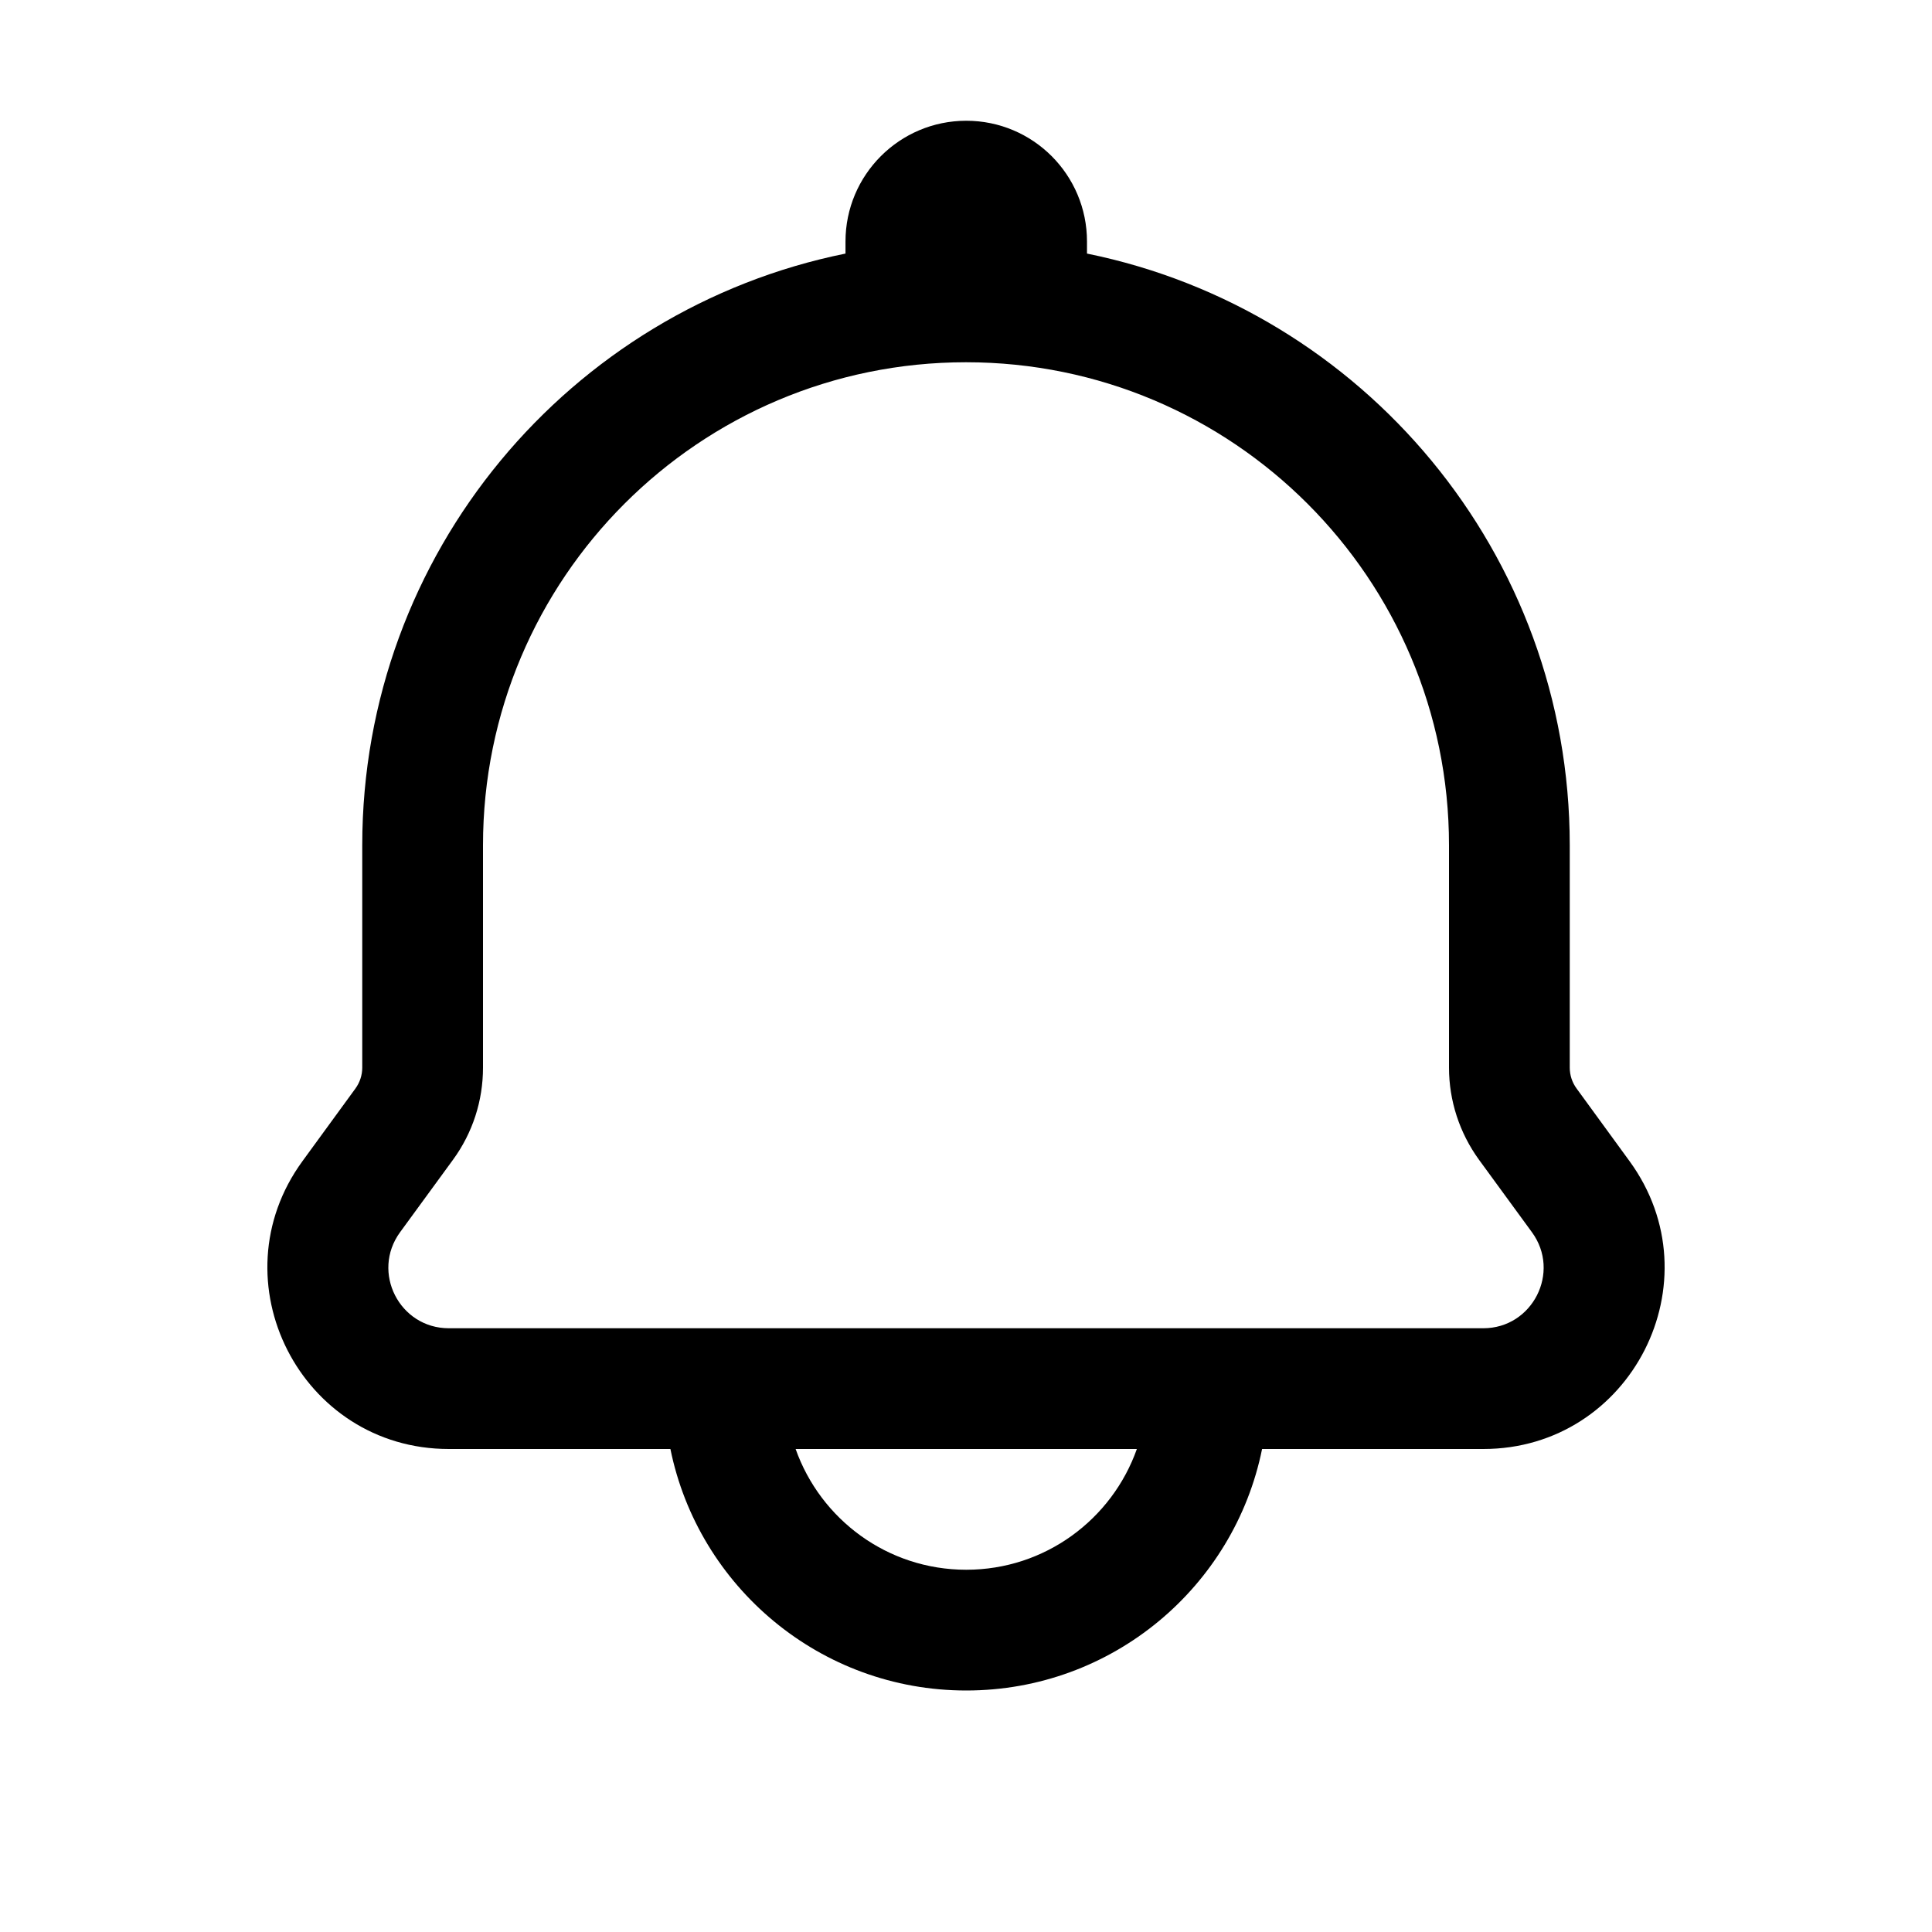
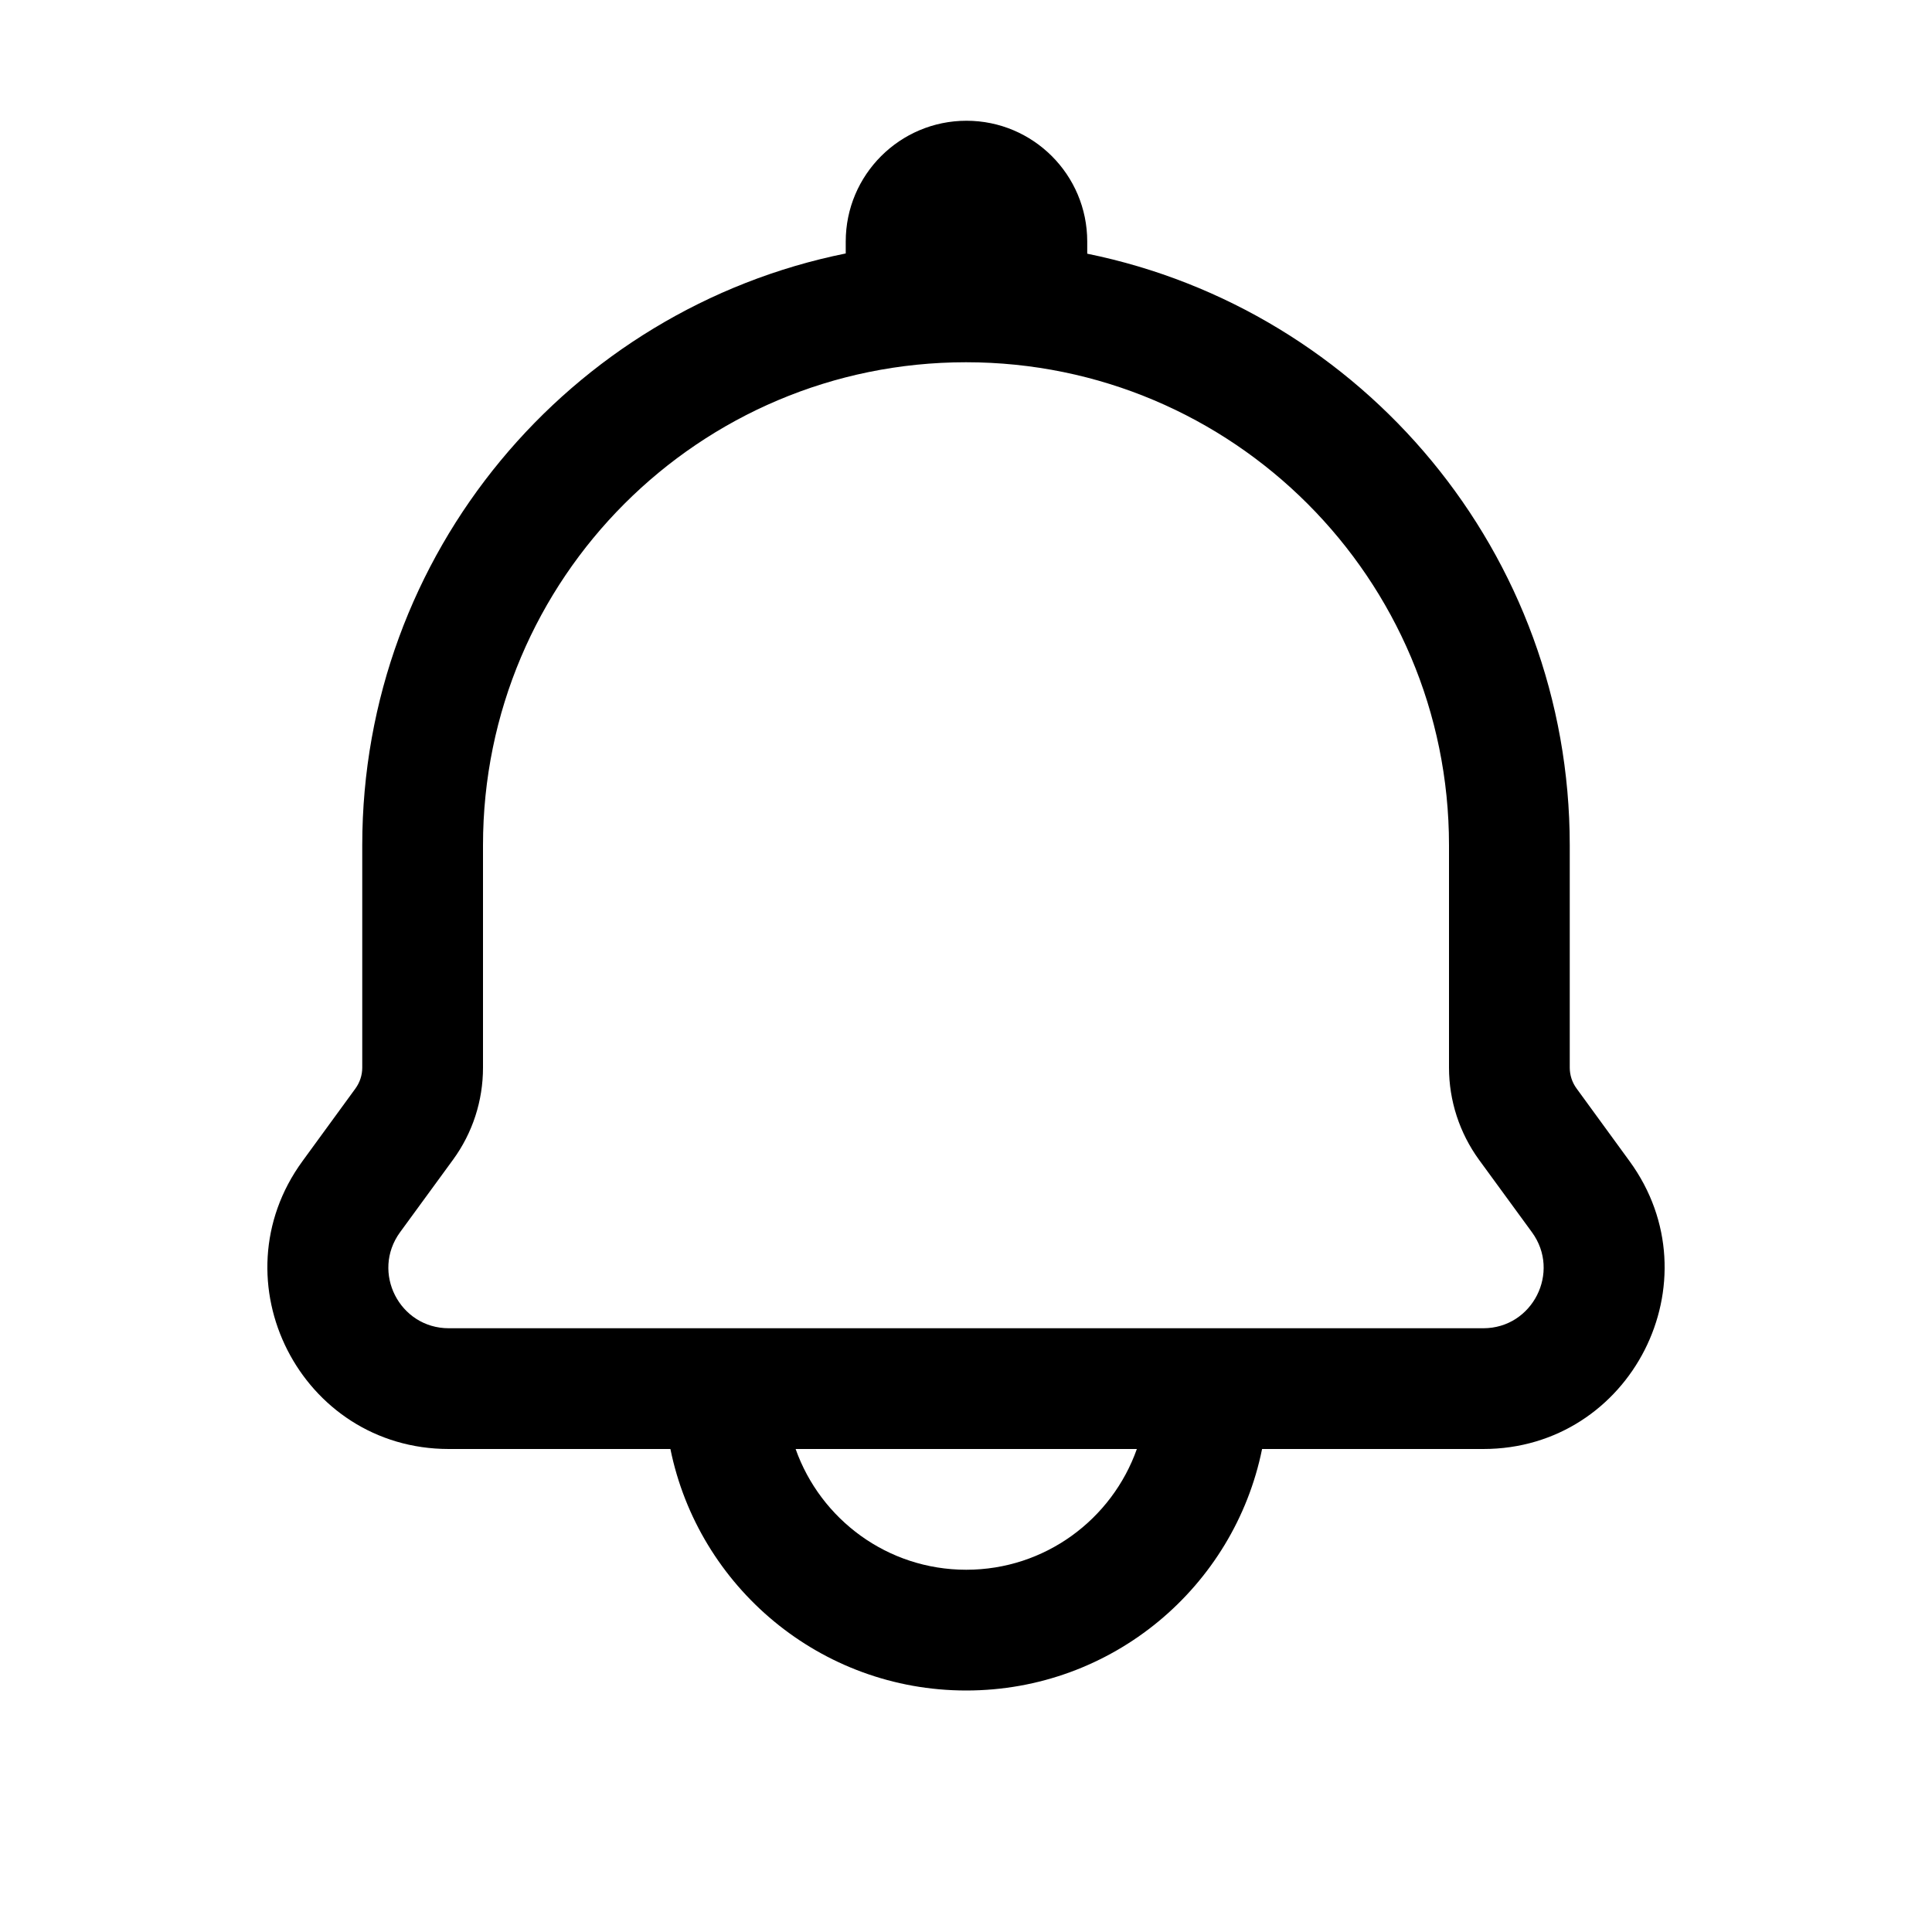
<svg xmlns="http://www.w3.org/2000/svg" width="16" height="16" viewBox="0 0 16 16" fill="none">
-   <path d="M8.002 1C8.555 1 9.002 1.448 9.002 2V2.1C11.284 2.564 13 4.582 13 7V8.842C13 8.904 13.02 8.965 13.057 9.015L13.495 9.616C14.218 10.607 13.51 12 12.284 12H10.452C10.221 13.141 9.212 14 8.002 14C6.793 14 5.784 13.141 5.552 12H3.717C2.49 12 1.782 10.607 2.505 9.616L2.944 9.014C2.98 8.964 3 8.904 3 8.842V7C3 4.58 4.719 2.562 7.002 2.1V2C7.002 1.448 7.45 1 8.002 1ZM6.589 12C6.795 12.582 7.349 13 8.002 13C8.655 13 9.209 12.582 9.415 12H6.589ZM8 3C5.791 3 4 4.791 4 7V8.842C4 9.116 3.914 9.382 3.752 9.604L3.313 10.205C3.072 10.536 3.308 11 3.717 11H12.284C12.692 11 12.928 10.535 12.687 10.205L12.248 9.604C12.087 9.382 12 9.115 12 8.842V7C12 4.791 10.209 3 8 3Z" fill="currentColor" />
+   <path d="M8.004 1C8.556 1 9.004 1.448 9.004 2V2.101C11.284 2.565 13 4.582 13 7V8.842C13 8.904 13.02 8.965 13.057 9.015L13.495 9.616C14.218 10.607 13.51 12 12.284 12H10.452C10.221 13.141 9.212 14 8.002 14C6.793 14 5.784 13.141 5.552 12H3.717C2.49 12 1.782 10.607 2.505 9.616L2.944 9.014C2.98 8.964 3 8.904 3 8.842V7C3 4.58 4.72 2.56 7.004 2.099V2C7.004 1.448 7.452 1 8.004 1ZM6.589 12C6.795 12.582 7.349 13 8.002 13C8.655 13 9.209 12.582 9.415 12H6.589ZM8 3C5.791 3 4 4.791 4 7V8.842C4 9.116 3.914 9.382 3.752 9.604L3.313 10.205C3.072 10.536 3.308 11 3.717 11H12.284C12.692 11 12.928 10.535 12.687 10.205L12.248 9.604C12.087 9.382 12 9.115 12 8.842V7C12 4.791 10.209 3 8 3Z" fill="currentColor" />
</svg>
